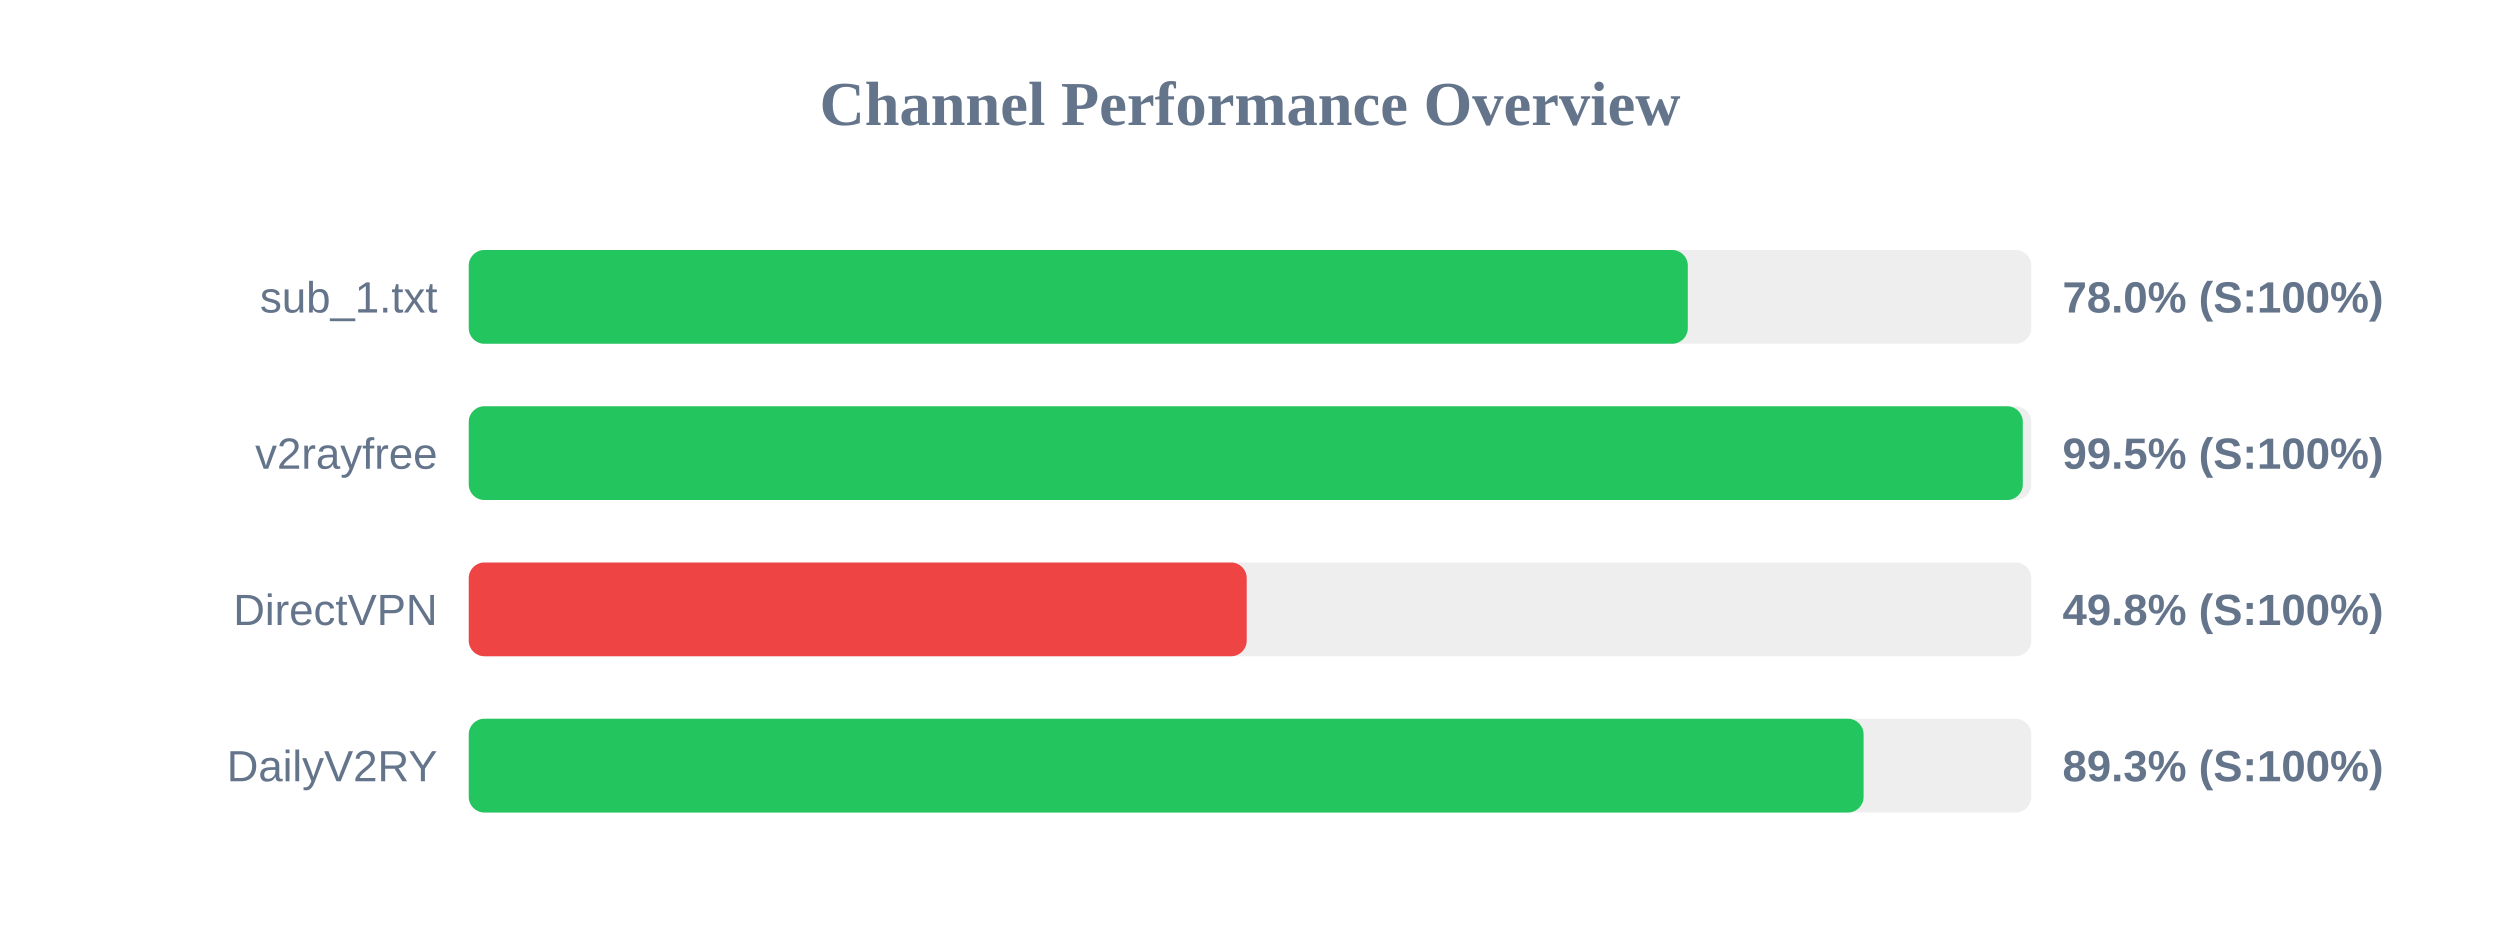
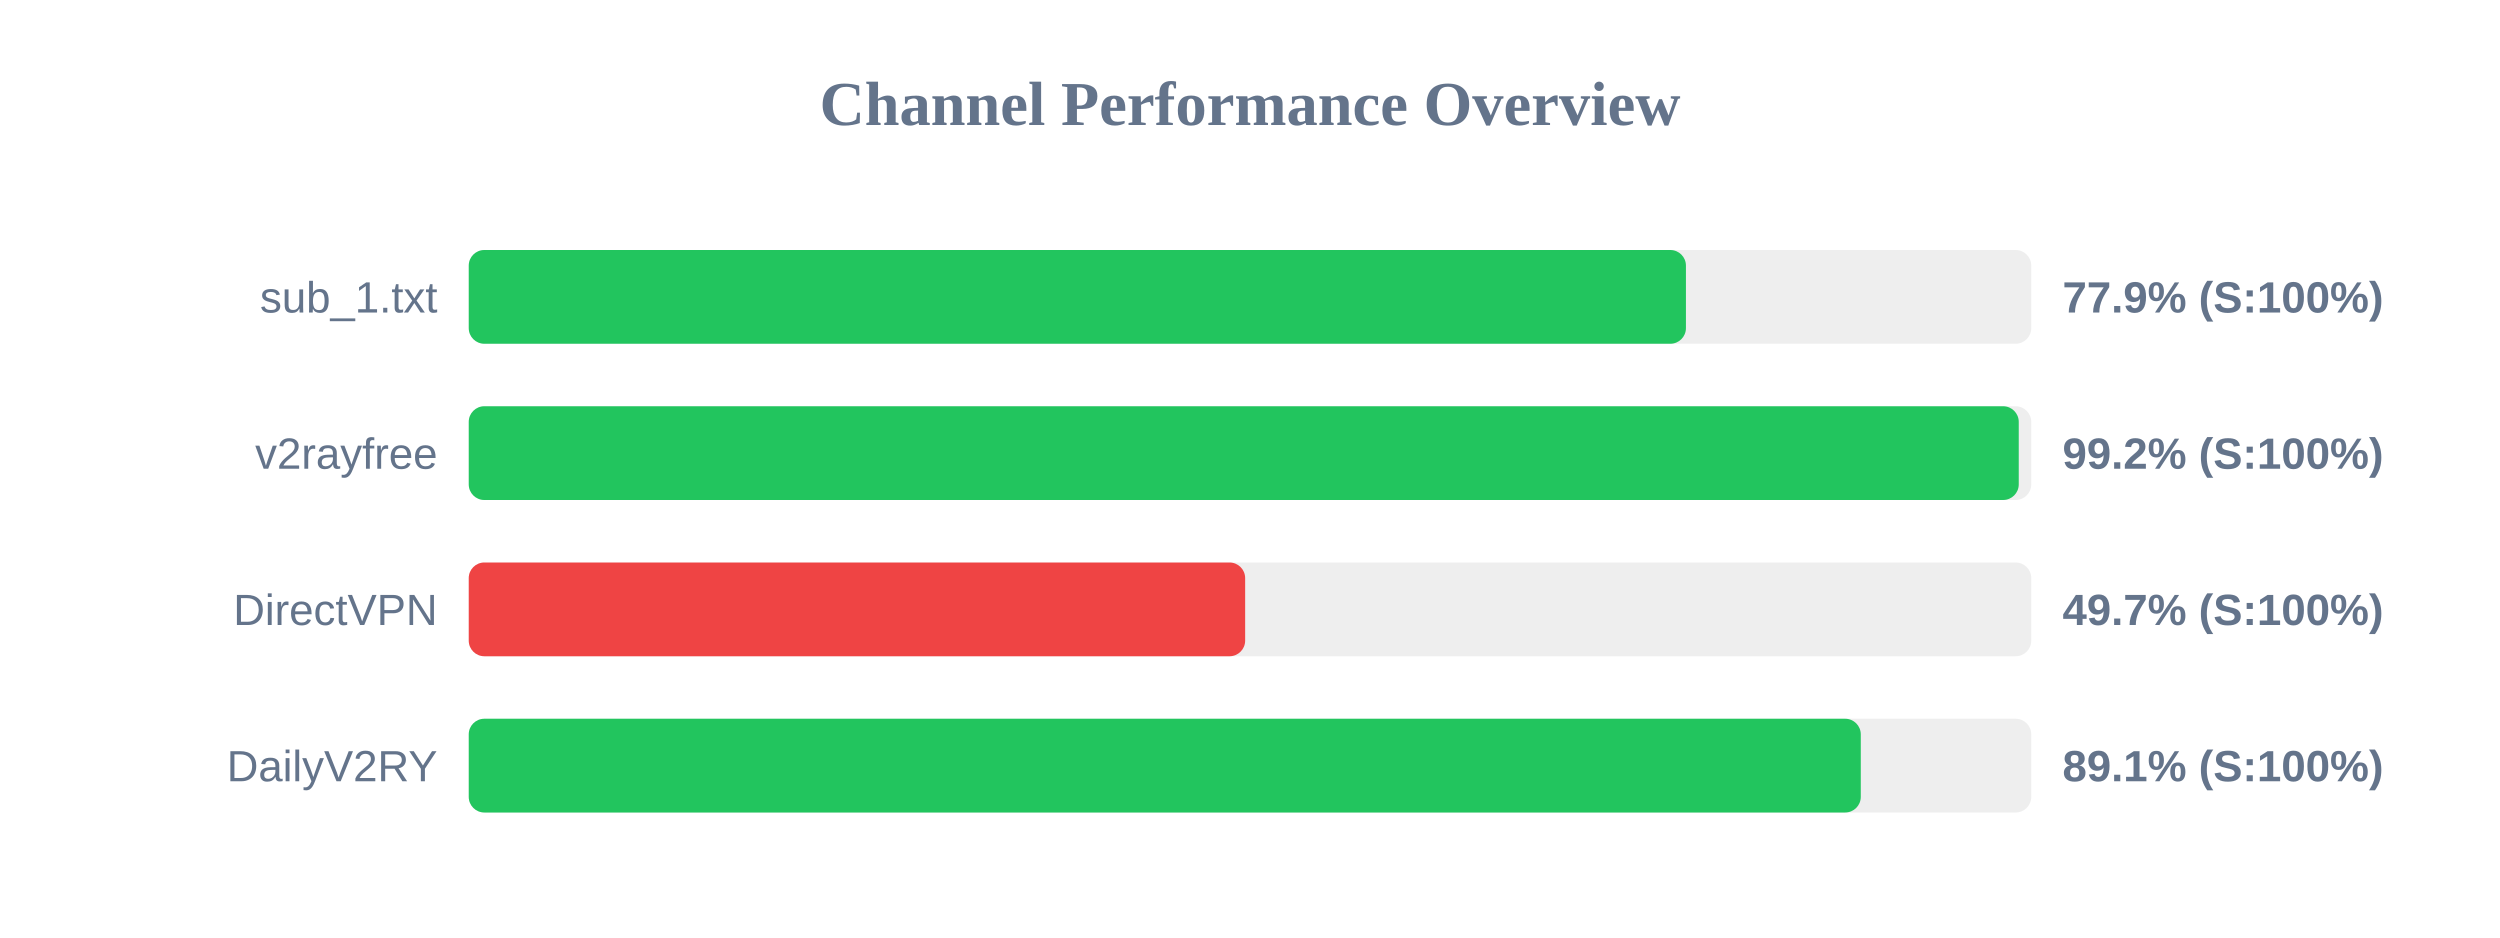
<svg xmlns="http://www.w3.org/2000/svg" width="800" height="300" version="1.1">
  <style>
        .row { font: 14px Arial; fill: #64748b; }
        .score { font: bold 14px Arial; fill: #64748b; }
    </style>
  <text x="400" y="40" text-anchor="middle" font-size="20px" font-weight="bold" fill="#64748b">Channel Performance Overview</text>
  <rect x="150" y="80" width="500" height="30" fill="#eee" rx="5" />
-   <rect x="150" y="80" width="390.1" height="30" fill="#22c55e" rx="5" />
+   <rect x="150" y="80" width="389.5" height="30" fill="#22c55e" rx="5" />
  <text x="140" y="100" text-anchor="end" class="row">sub_1.txt</text>
-   <text x="660" y="100" text-anchor="start" class="score">78.0% (S:100%)</text>
+   <text x="660" y="100" text-anchor="start" class="score">77.9% (S:100%)</text>
  <rect x="150" y="130" width="500" height="30" fill="#eee" rx="5" />
-   <rect x="150" y="130" width="497.3" height="30" fill="#22c55e" rx="5" />
+   <rect x="150" y="130" width="496.0" height="30" fill="#22c55e" rx="5" />
  <text x="140" y="150" text-anchor="end" class="row">v2rayfree</text>
-   <text x="660" y="150" text-anchor="start" class="score">99.5% (S:100%)</text>
+   <text x="660" y="150" text-anchor="start" class="score">99.2% (S:100%)</text>
  <rect x="150" y="180" width="500" height="30" fill="#eee" rx="5" />
-   <rect x="150" y="180" width="248.95" height="30" fill="#ef4444" rx="5" />
+   <rect x="150" y="180" width="248.45" height="30" fill="#ef4444" rx="5" />
  <text x="140" y="200" text-anchor="end" class="row">DirectVPN</text>
-   <text x="660" y="200" text-anchor="start" class="score">49.8% (S:100%)</text>
+   <text x="660" y="200" text-anchor="start" class="score">49.7% (S:100%)</text>
  <rect x="150" y="230" width="500" height="30" fill="#eee" rx="5" />
-   <rect x="150" y="230" width="446.35" height="30" fill="#22c55e" rx="5" />
+   <rect x="150" y="230" width="445.45" height="30" fill="#22c55e" rx="5" />
  <text x="140" y="250" text-anchor="end" class="row">DailyV2RY</text>
-   <text x="660" y="250" text-anchor="start" class="score">89.3% (S:100%)</text>
+   <text x="660" y="250" text-anchor="start" class="score">89.1% (S:100%)</text>
</svg>
